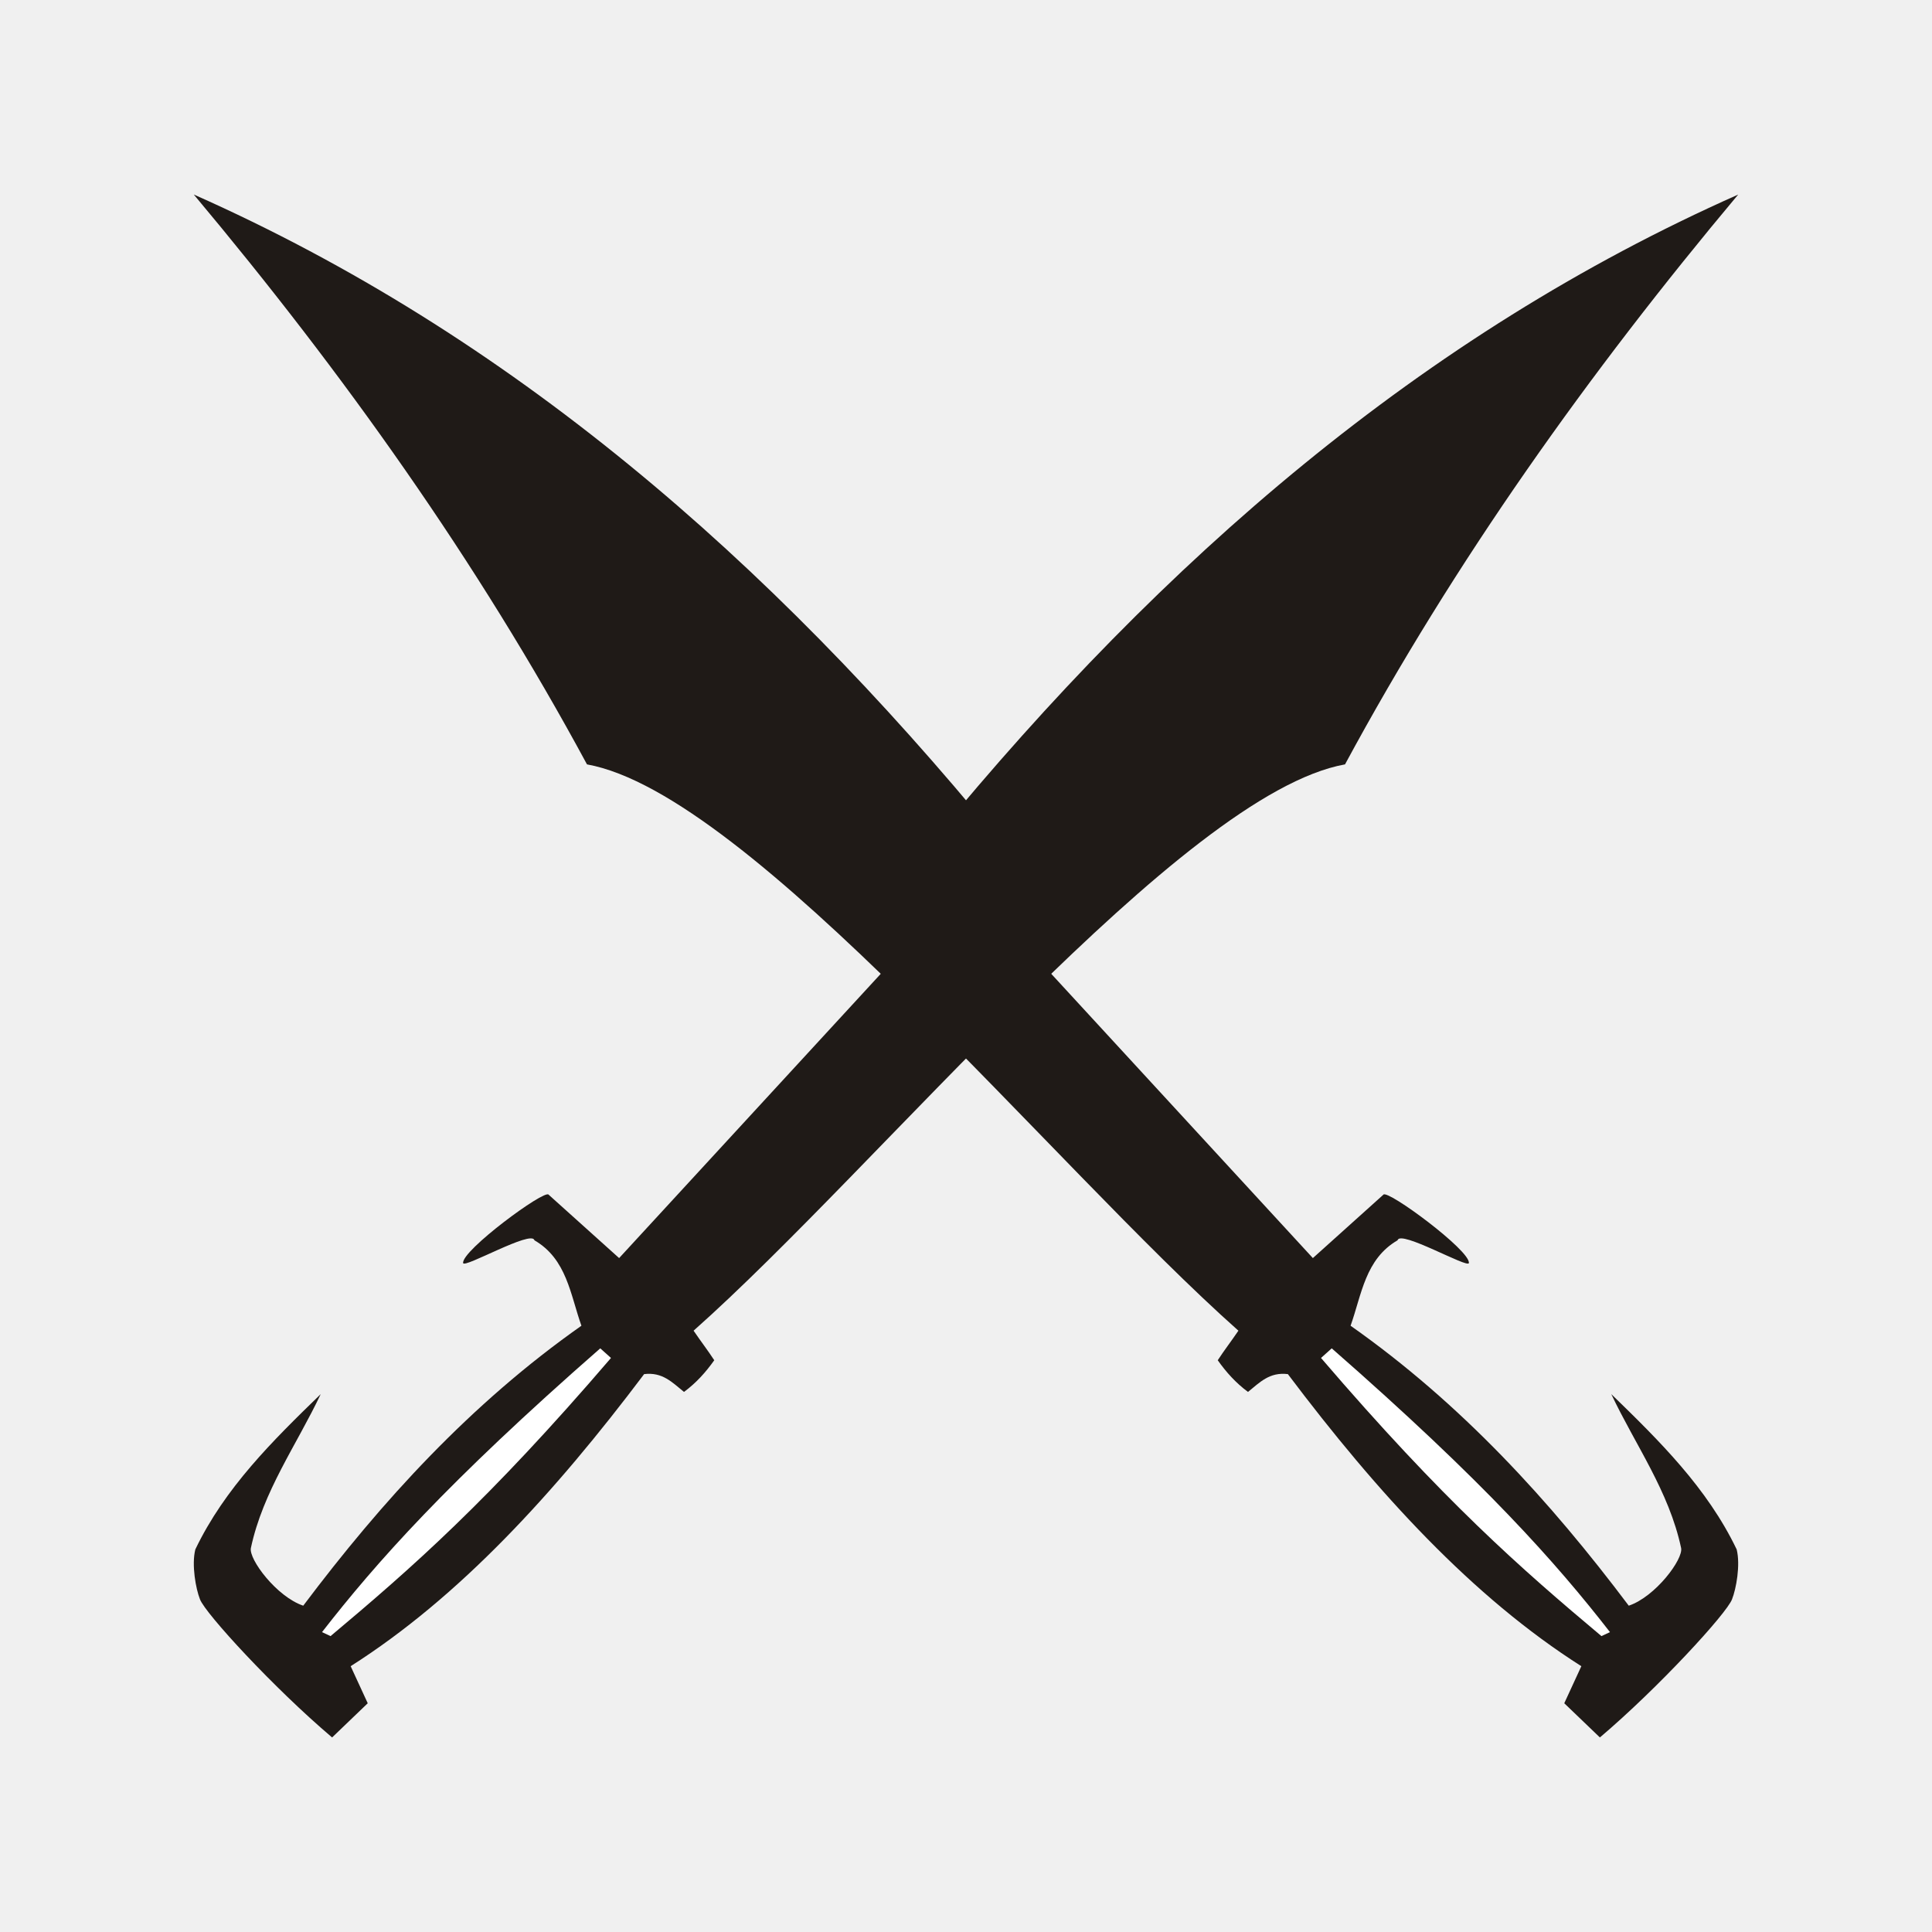
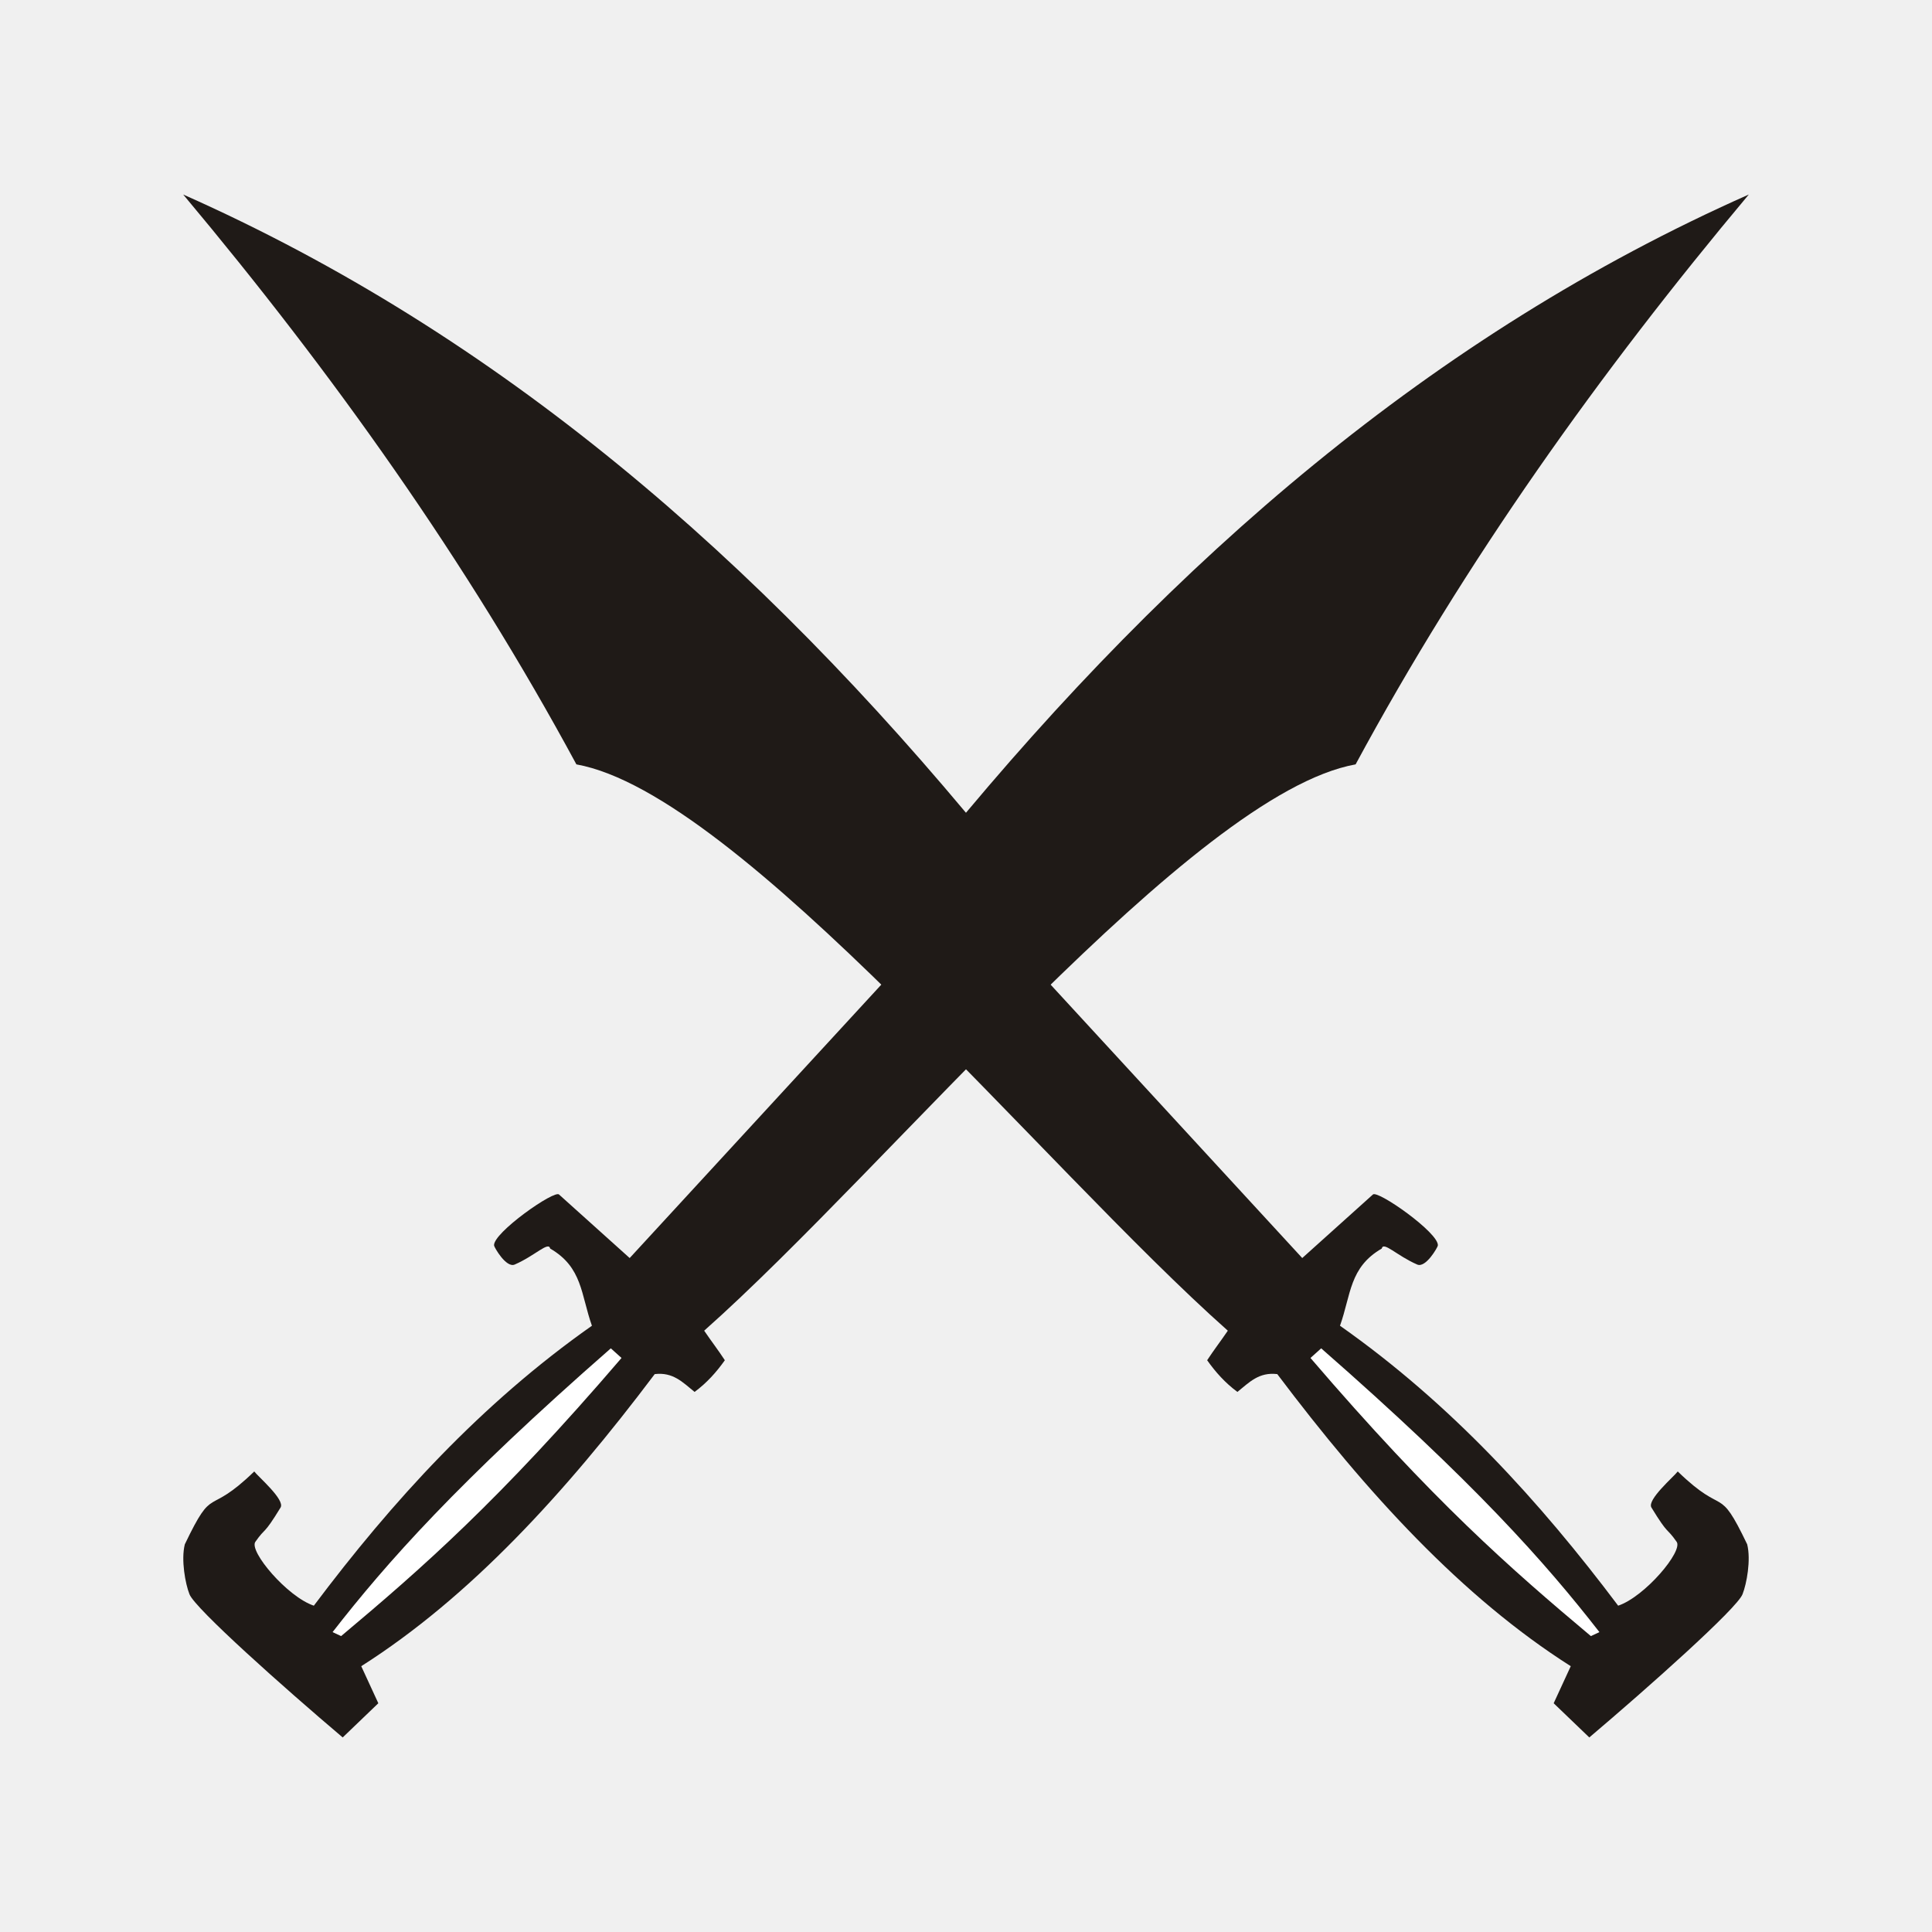
<svg xmlns="http://www.w3.org/2000/svg" width="177.17" height="177.17" shape-rendering="geometricPrecision" image-rendering="optimizeQuality" fill-rule="evenodd" clip-rule="evenodd" viewBox="0 0 50 50" version="1.1" id="svg487" xml:space="preserve">
  <defs id="defs491">
    <linearGradient id="0" x1="21.253" y1="37.592" x2="77.64" y2="37.469" gradientUnits="userSpaceOnUse" gradientTransform="translate(-64.59614,0.3712395)">
      <stop stop-color="#fff" id="stop597" />
      <stop offset="1" stop-color="#fff" stop-opacity="0" id="stop599" />
    </linearGradient>
    <linearGradient id="0-7" x1="21.253" y1="37.22" x2="77.76" y2="37.36" gradientUnits="userSpaceOnUse" gradientTransform="translate(-64.65437,-44.55357)">
      <stop stop-color="#fff" id="stop3272" />
      <stop offset="1" stop-color="#fff" stop-opacity="0" id="stop3274" />
    </linearGradient>
    <linearGradient id="0-2" x1="21.253" y1="37.592" x2="77.64" y2="37.469" gradientUnits="userSpaceOnUse" gradientTransform="translate(-153.5643,-31.05135)">
      <stop stop-color="#fff" id="stop4098" />
      <stop offset="1" stop-color="#fff" stop-opacity="0" id="stop4100" />
    </linearGradient>
    <linearGradient id="0-9" x1="21.13" y1="37.22" x2="77.76" y2="37.469" gradientUnits="userSpaceOnUse" gradientTransform="translate(-47.89619,77.4132)">
      <stop stop-color="#fff" id="stop9248" />
      <stop offset="1" stop-color="#fff" stop-opacity="0" id="stop9250" />
    </linearGradient>
  </defs>
-   <path style="fill:#1f1a17;fill-opacity:1;stroke:none;stroke-width:0.047px;stroke-linecap:butt;stroke-linejoin:miter;stroke-opacity:1" d="m 5.015,5.034 c 3.871,4.62 7.337,9.49 10.176,14.748 4.226,0.76 12.065,10.402 16.859,14.656 -0.211,0.309 -0.348,0.48 -0.535,0.765 0.219,0.309 0.466,0.585 0.783,0.82 0.308,-0.25 0.559,-0.519 1.032,-0.461 2.32,3.081 4.786,5.775 7.595,7.559 l -0.442,0.959 0.922,0.885 c 1.514,-1.282 3.286,-3.214 3.42,-3.576 0.106,-0.267 0.221,-0.885 0.12,-1.29 -0.764,-1.594 -2,-2.81 -3.245,-4.019 0.622,1.316 1.494,2.513 1.807,3.982 0.061,0.288 -0.665,1.261 -1.355,1.493 -2.034,-2.705 -4.331,-5.227 -7.199,-7.245 0.287,-0.807 0.379,-1.727 1.217,-2.212 0.062,-0.278 1.822,0.734 1.844,0.59 0.048,-0.319 -2.111,-1.914 -2.212,-1.77 l -1.825,1.641 -7.245,-7.872 c -0.48,-0.785 -1.182,-1.294 -0.922,-3.005 C 19.895,14.476 13.187,8.658 5.015,5.034 Z" id="path15093" />
-   <path style="fill:#ffffff;stroke:none;stroke-width:0.282px;stroke-linecap:butt;stroke-linejoin:miter;stroke-opacity:1" d="m 34.188,35.144 c 3.17,3.698 5.179,5.455 7.257,7.198 l 0.221,-0.103 c -1.39,-1.787 -3.234,-3.873 -7.201,-7.344 z" id="path15166" />
-   <path style="fill:#1f1a17;fill-opacity:1;stroke:none;stroke-width:0.047px;stroke-linecap:butt;stroke-linejoin:miter;stroke-opacity:1" d="m 44.985,5.034 c -3.871,4.62 -7.337,9.49 -10.176,14.748 -4.226,0.76 -12.065,10.402 -16.859,14.656 0.211,0.309 0.348,0.48 0.535,0.765 -0.219,0.309 -0.466,0.585 -0.783,0.82 -0.308,-0.25 -0.559,-0.519 -1.032,-0.461 -2.32,3.081 -4.786,5.775 -7.595,7.559 l 0.442,0.959 -0.922,0.885 c -1.514,-1.282 -3.286,-3.214 -3.42,-3.576 -0.106,-0.267 -0.221,-0.885 -0.12,-1.29 0.764,-1.594 2,-2.81 3.245,-4.019 -0.622,1.316 -1.494,2.513 -1.807,3.982 -0.061,0.288 0.665,1.261 1.355,1.493 2.034,-2.705 4.331,-5.227 7.199,-7.245 -0.287,-0.807 -0.379,-1.727 -1.217,-2.212 -0.062,-0.278 -1.822,0.734 -1.844,0.59 -0.048,-0.319 2.112,-1.914 2.212,-1.77 l 1.825,1.641 7.245,-7.872 c 0.48,-0.785 1.182,-1.294 0.922,-3.005 5.915,-7.205 12.623,-13.023 20.795,-16.647 z" id="path15168" />
-   <path style="fill:#ffffff;stroke:none;stroke-width:0.282px;stroke-linecap:butt;stroke-linejoin:miter;stroke-opacity:1" d="m 15.812,35.144 c -3.17,3.698 -5.179,5.455 -7.257,7.198 l -0.221,-0.103 c 1.39,-1.787 3.234,-3.873 7.201,-7.344 z" id="path15170" />
+   <path style="fill:#1f1a17;fill-opacity:1;stroke:none;stroke-width:0.047px;stroke-linecap:butt;stroke-linejoin:miter;stroke-opacity:1" d="m 45.259,5.034 c -3.871,4.62 -7.337,9.49 -10.176,14.748 -4.226,0.76 -12.065,10.402 -16.859,14.656 0.211,0.309 0.348,0.48 0.535,0.765 -0.219,0.309 -0.466,0.585 -0.783,0.82 -0.308,-0.25 -0.559,-0.519 -1.032,-0.461 -2.32,3.081 -4.786,5.775 -7.595,7.559 l 0.442,0.959 -0.922,0.885 c -1.514,-1.282 -3.832,-3.345 -3.966,-3.708 -0.106,-0.267 -0.221,-0.885 -0.12,-1.29 0.764,-1.594 0.552,-0.677 1.797,-1.886 0.096,0.131 0.804,0.733 0.681,0.934 -0.459,0.751 -0.373,0.488 -0.653,0.888 -0.169,0.242 0.824,1.42 1.514,1.652 C 10.154,38.85 12.451,36.328 15.319,34.31 15.032,33.503 15.077,32.798 14.239,32.313 14.196,32.117 13.849,32.497 13.321,32.726 c -0.222,0.097 -0.528,-0.446 -0.534,-0.489 -0.048,-0.319 1.583,-1.464 1.684,-1.32 l 1.825,1.641 7.245,-7.872 c 0.48,-0.785 1.182,-1.294 0.922,-3.005 C 30.379,14.476 37.086,8.658 45.259,5.034 Z" id="path15168" />
+   <path style="fill:#ffffff;stroke:none;stroke-width:0.282px;stroke-linecap:butt;stroke-linejoin:miter;stroke-opacity:1" d="m 16.085,35.144 c -3.17,3.698 -5.179,5.455 -7.257,7.198 L 8.607,42.239 C 9.997,40.452 11.841,38.366 15.808,34.895 Z" id="path15170" />
+   <path style="fill:#1f1a17;fill-opacity:1;stroke:none;stroke-width:0.047px;stroke-linecap:butt;stroke-linejoin:miter;stroke-opacity:1" d="m 4.741,5.034 c 3.871,4.62 7.337,9.49 10.176,14.748 4.226,0.76 12.065,10.402 16.859,14.656 -0.211,0.309 -0.348,0.48 -0.535,0.765 0.219,0.309 0.466,0.585 0.783,0.82 0.308,-0.25 0.559,-0.519 1.032,-0.461 2.32,3.081 4.786,5.775 7.595,7.559 l -0.442,0.959 0.922,0.885 c 1.514,-1.282 3.832,-3.345 3.966,-3.708 0.106,-0.267 0.221,-0.885 0.12,-1.29 -0.764,-1.594 -0.552,-0.677 -1.797,-1.886 -0.096,0.131 -0.804,0.733 -0.681,0.934 0.459,0.751 0.373,0.488 0.653,0.888 0.169,0.242 -0.824,1.42 -1.514,1.652 -2.034,-2.705 -4.331,-5.227 -7.199,-7.245 0.287,-0.807 0.242,-1.512 1.08,-1.997 0.043,-0.196 0.39,0.184 0.918,0.413 0.222,0.097 0.528,-0.446 0.534,-0.489 0.048,-0.319 -1.583,-1.464 -1.684,-1.32 l -1.825,1.641 -7.245,-7.872 c -0.48,-0.785 -1.182,-1.294 -0.922,-3.005 C 19.621,14.476 12.914,8.658 4.741,5.034 Z" id="path20347" />
+   <path style="fill:#ffffff;stroke:none;stroke-width:0.282px;stroke-linecap:butt;stroke-linejoin:miter;stroke-opacity:1" d="m 33.915,35.144 c 3.17,3.698 5.179,5.455 7.257,7.198 l 0.221,-0.103 C 40.003,40.452 38.159,38.366 34.192,34.895 Z" id="path20349" />
</svg>
